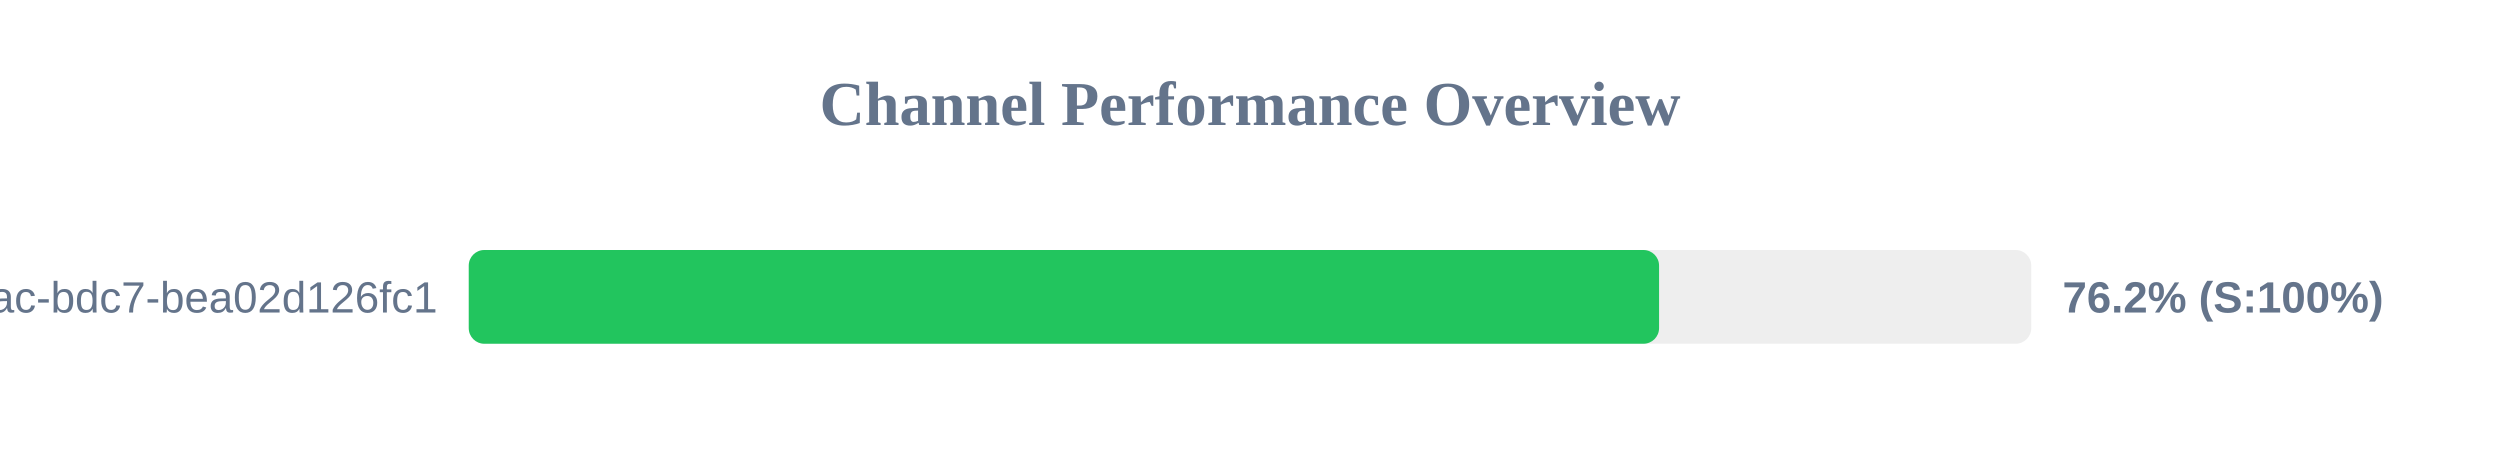
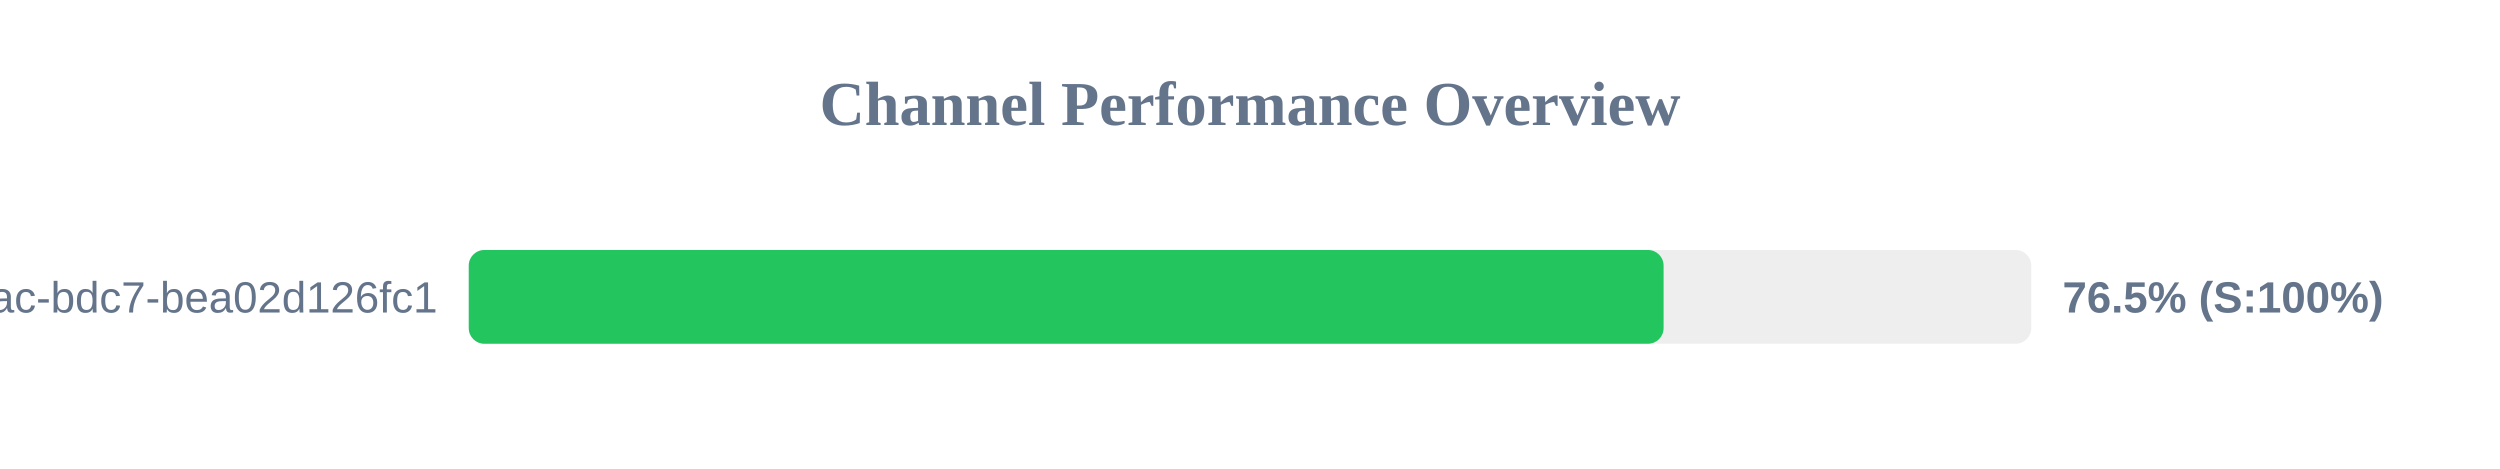
<svg xmlns="http://www.w3.org/2000/svg" width="800" height="150" version="1.1">
  <style>
        .row { font: 14px Arial; fill: #64748b; }
        .score { font: bold 14px Arial; fill: #64748b; }
    </style>
  <text x="400" y="40" text-anchor="middle" font-size="20px" font-weight="bold" fill="#64748b">Channel Performance Overview</text>
  <rect x="150" y="80" width="500" height="30" fill="#eee" rx="5" />
-   <rect x="150" y="80" width="380.9" height="30" fill="#22c55e" rx="5" />
+   <rect x="150" y="80" width="382.35" height="30" fill="#22c55e" rx="5" />
  <text x="140" y="100" text-anchor="end" class="row">?uuid=e31ad3e6-e341-42ac-bdc7-bea02d126fc1</text>
-   <text x="660" y="100" text-anchor="start" class="score">76.2% (S:100%)</text>
+   <text x="660" y="100" text-anchor="start" class="score">76.5% (S:100%)</text>
</svg>
